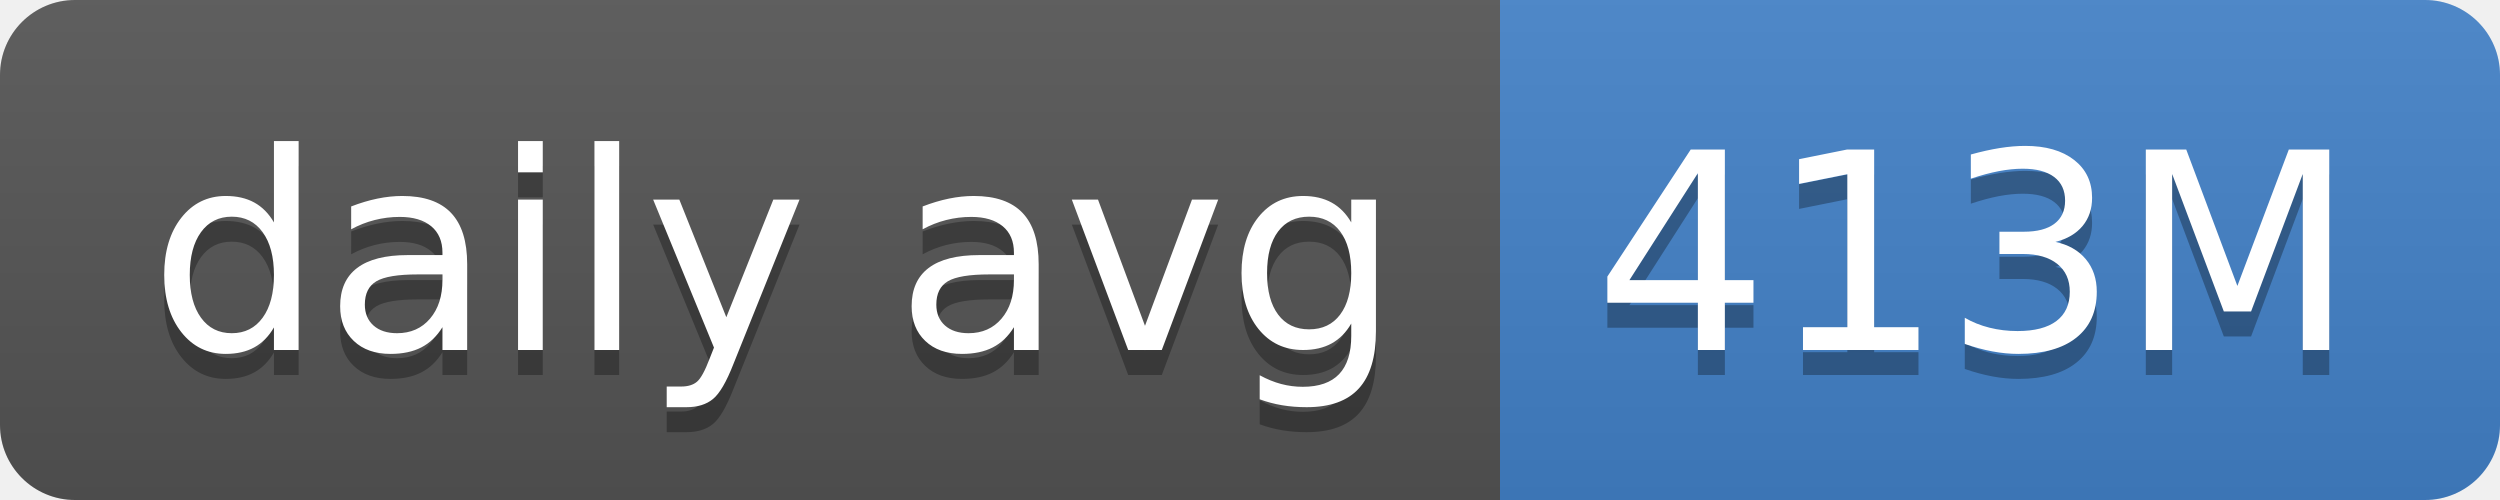
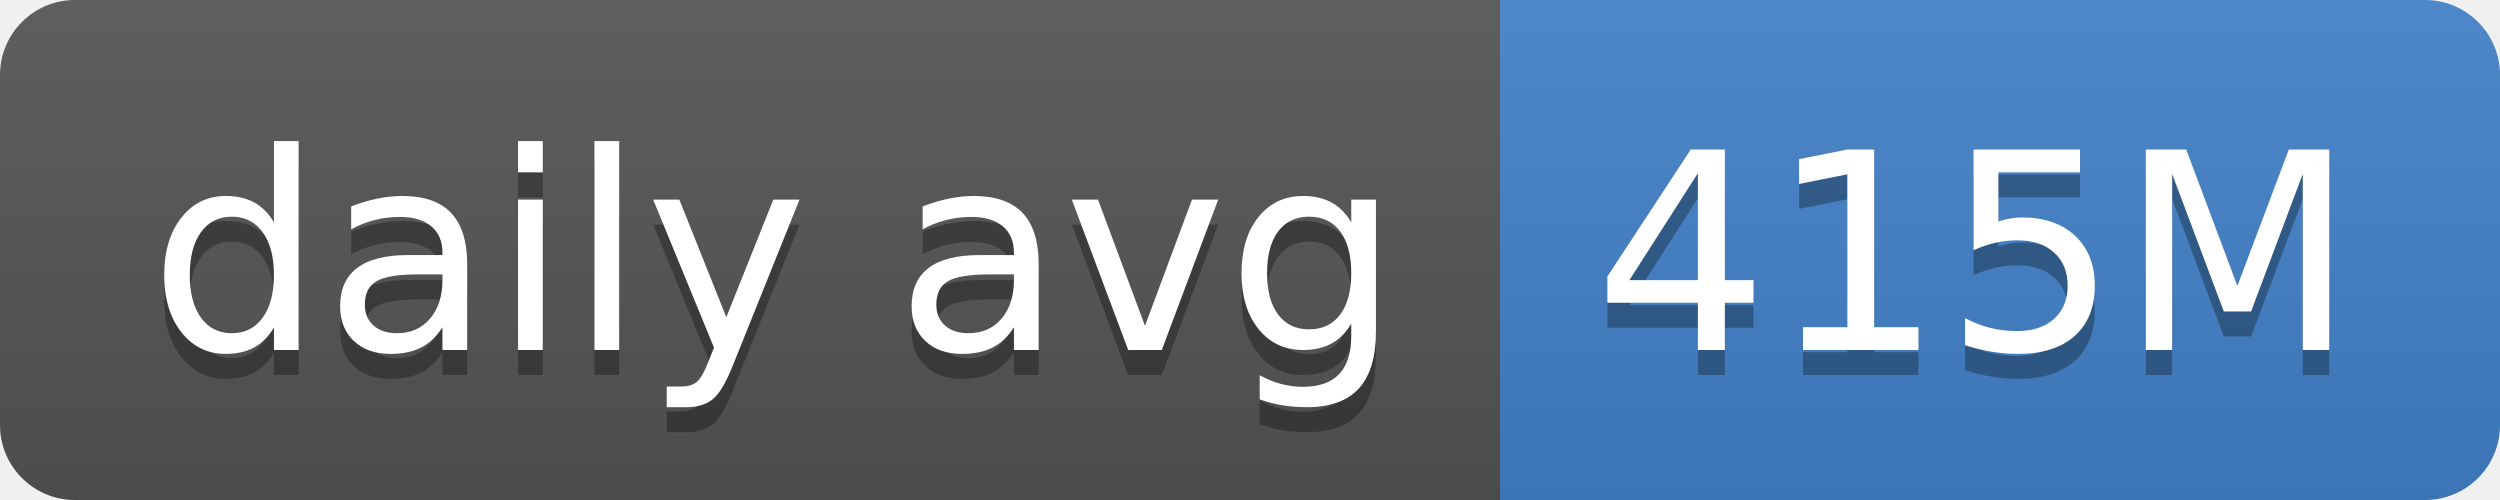
- <svg xmlns="http://www.w3.org/2000/svg" width="100" height="20" role="img" aria-label="daily avg: 413M">
+ <svg xmlns="http://www.w3.org/2000/svg" width="100" height="20" role="img" aria-label="daily avg: 415M">
  <linearGradient id="s" x2="0" y2="100%">
    <stop offset="0" stop-color="#bbb" stop-opacity=".1" />
    <stop offset="1" stop-opacity=".1" />
  </linearGradient>
  <clipPath id="r">
    <rect width="100" height="20" rx="3" fill="#fff" />
  </clipPath>
  <g clip-path="url(#r)">
    <rect width="60" height="20" fill="#555" />
    <rect x="60" width="40" height="20" fill="#4382c9" />
    <rect width="100" height="20" fill="url(#s)" />
  </g>
  <g fill="#fff" text-anchor="middle" font-family="Verdana,Geneva,DejaVu Sans,sans-serif" text-rendering="geometricPrecision" font-size="110">
    <text aria-hidden="true" x="310" y="150" fill="#010101" fill-opacity=".3" transform="scale(.1)" textLength="500">daily avg</text>
    <text x="310" y="140" transform="scale(.1)" fill="#fff" textLength="500">daily avg</text>
-     <text aria-hidden="true" x="790" y="150" fill="#010101" fill-opacity=".3" transform="scale(.1)" textLength="300">413M</text>
-     <text x="790" y="140" transform="scale(.1)" fill="#fff" textLength="300">413M</text>
+     <text aria-hidden="true" x="790" y="150" fill="#010101" fill-opacity=".3" transform="scale(.1)" textLength="300">415M</text>
+     <text x="790" y="140" transform="scale(.1)" fill="#fff" textLength="300">415M</text>
  </g>
</svg>
